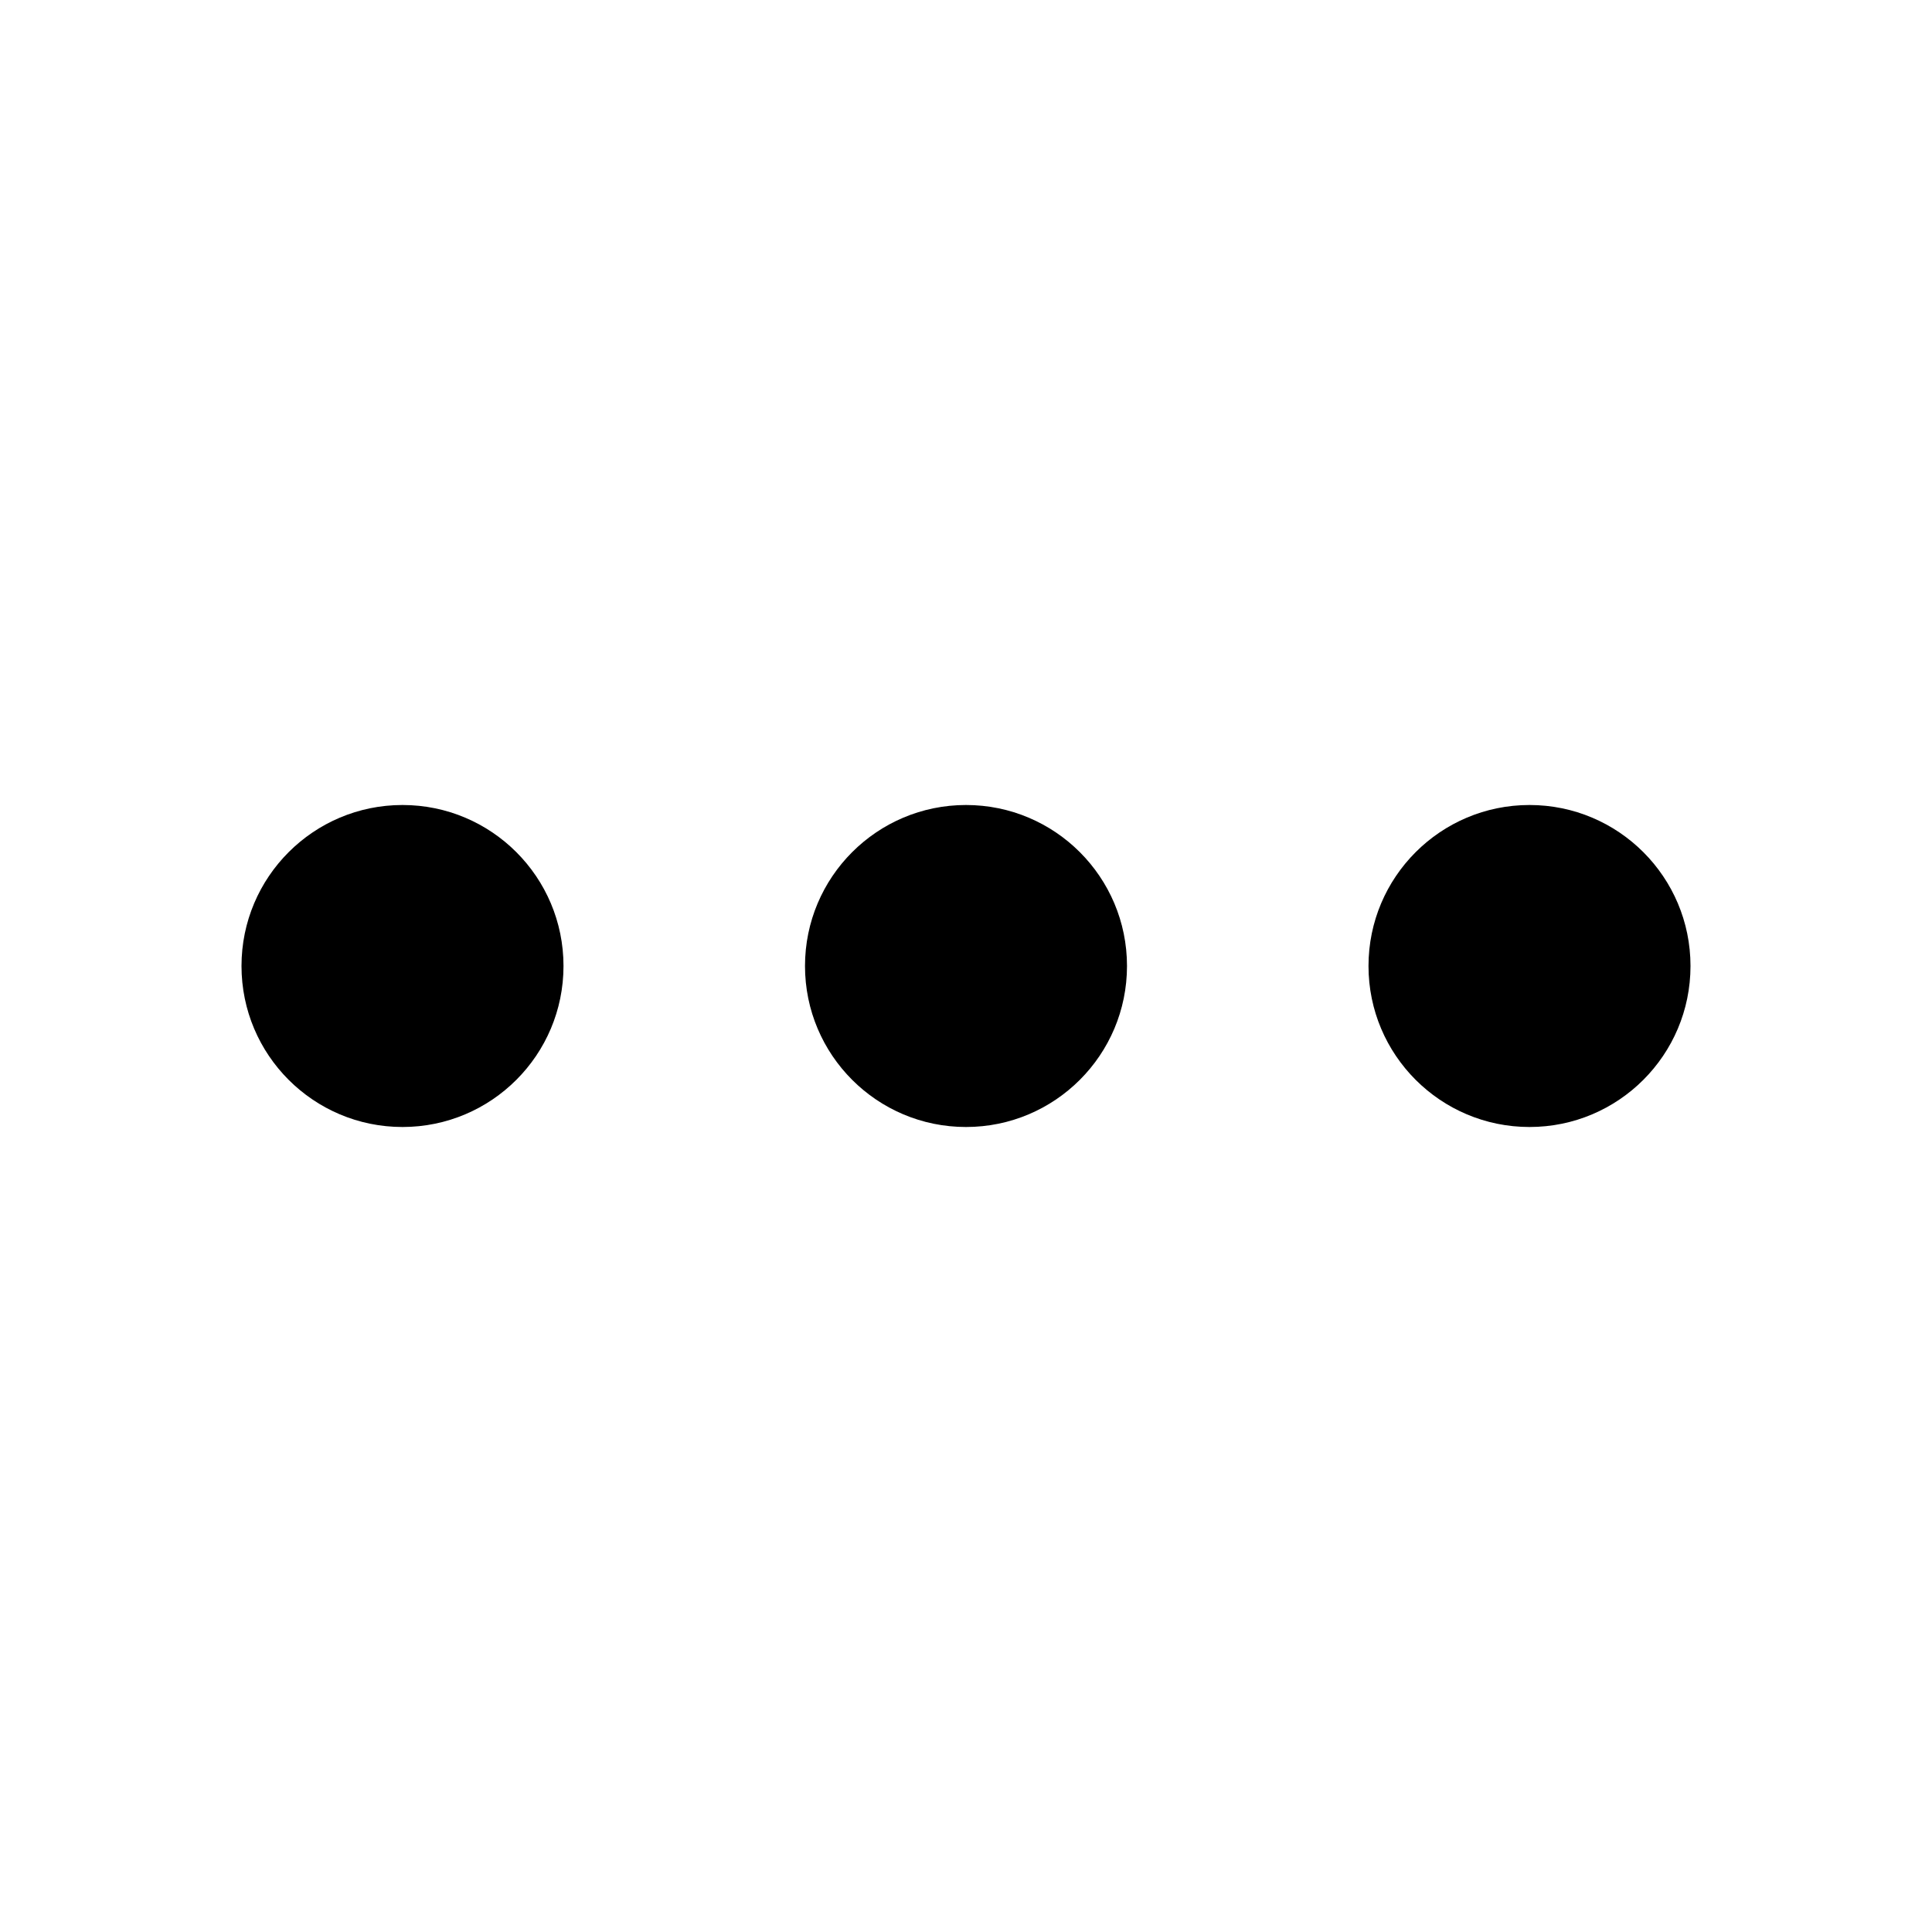
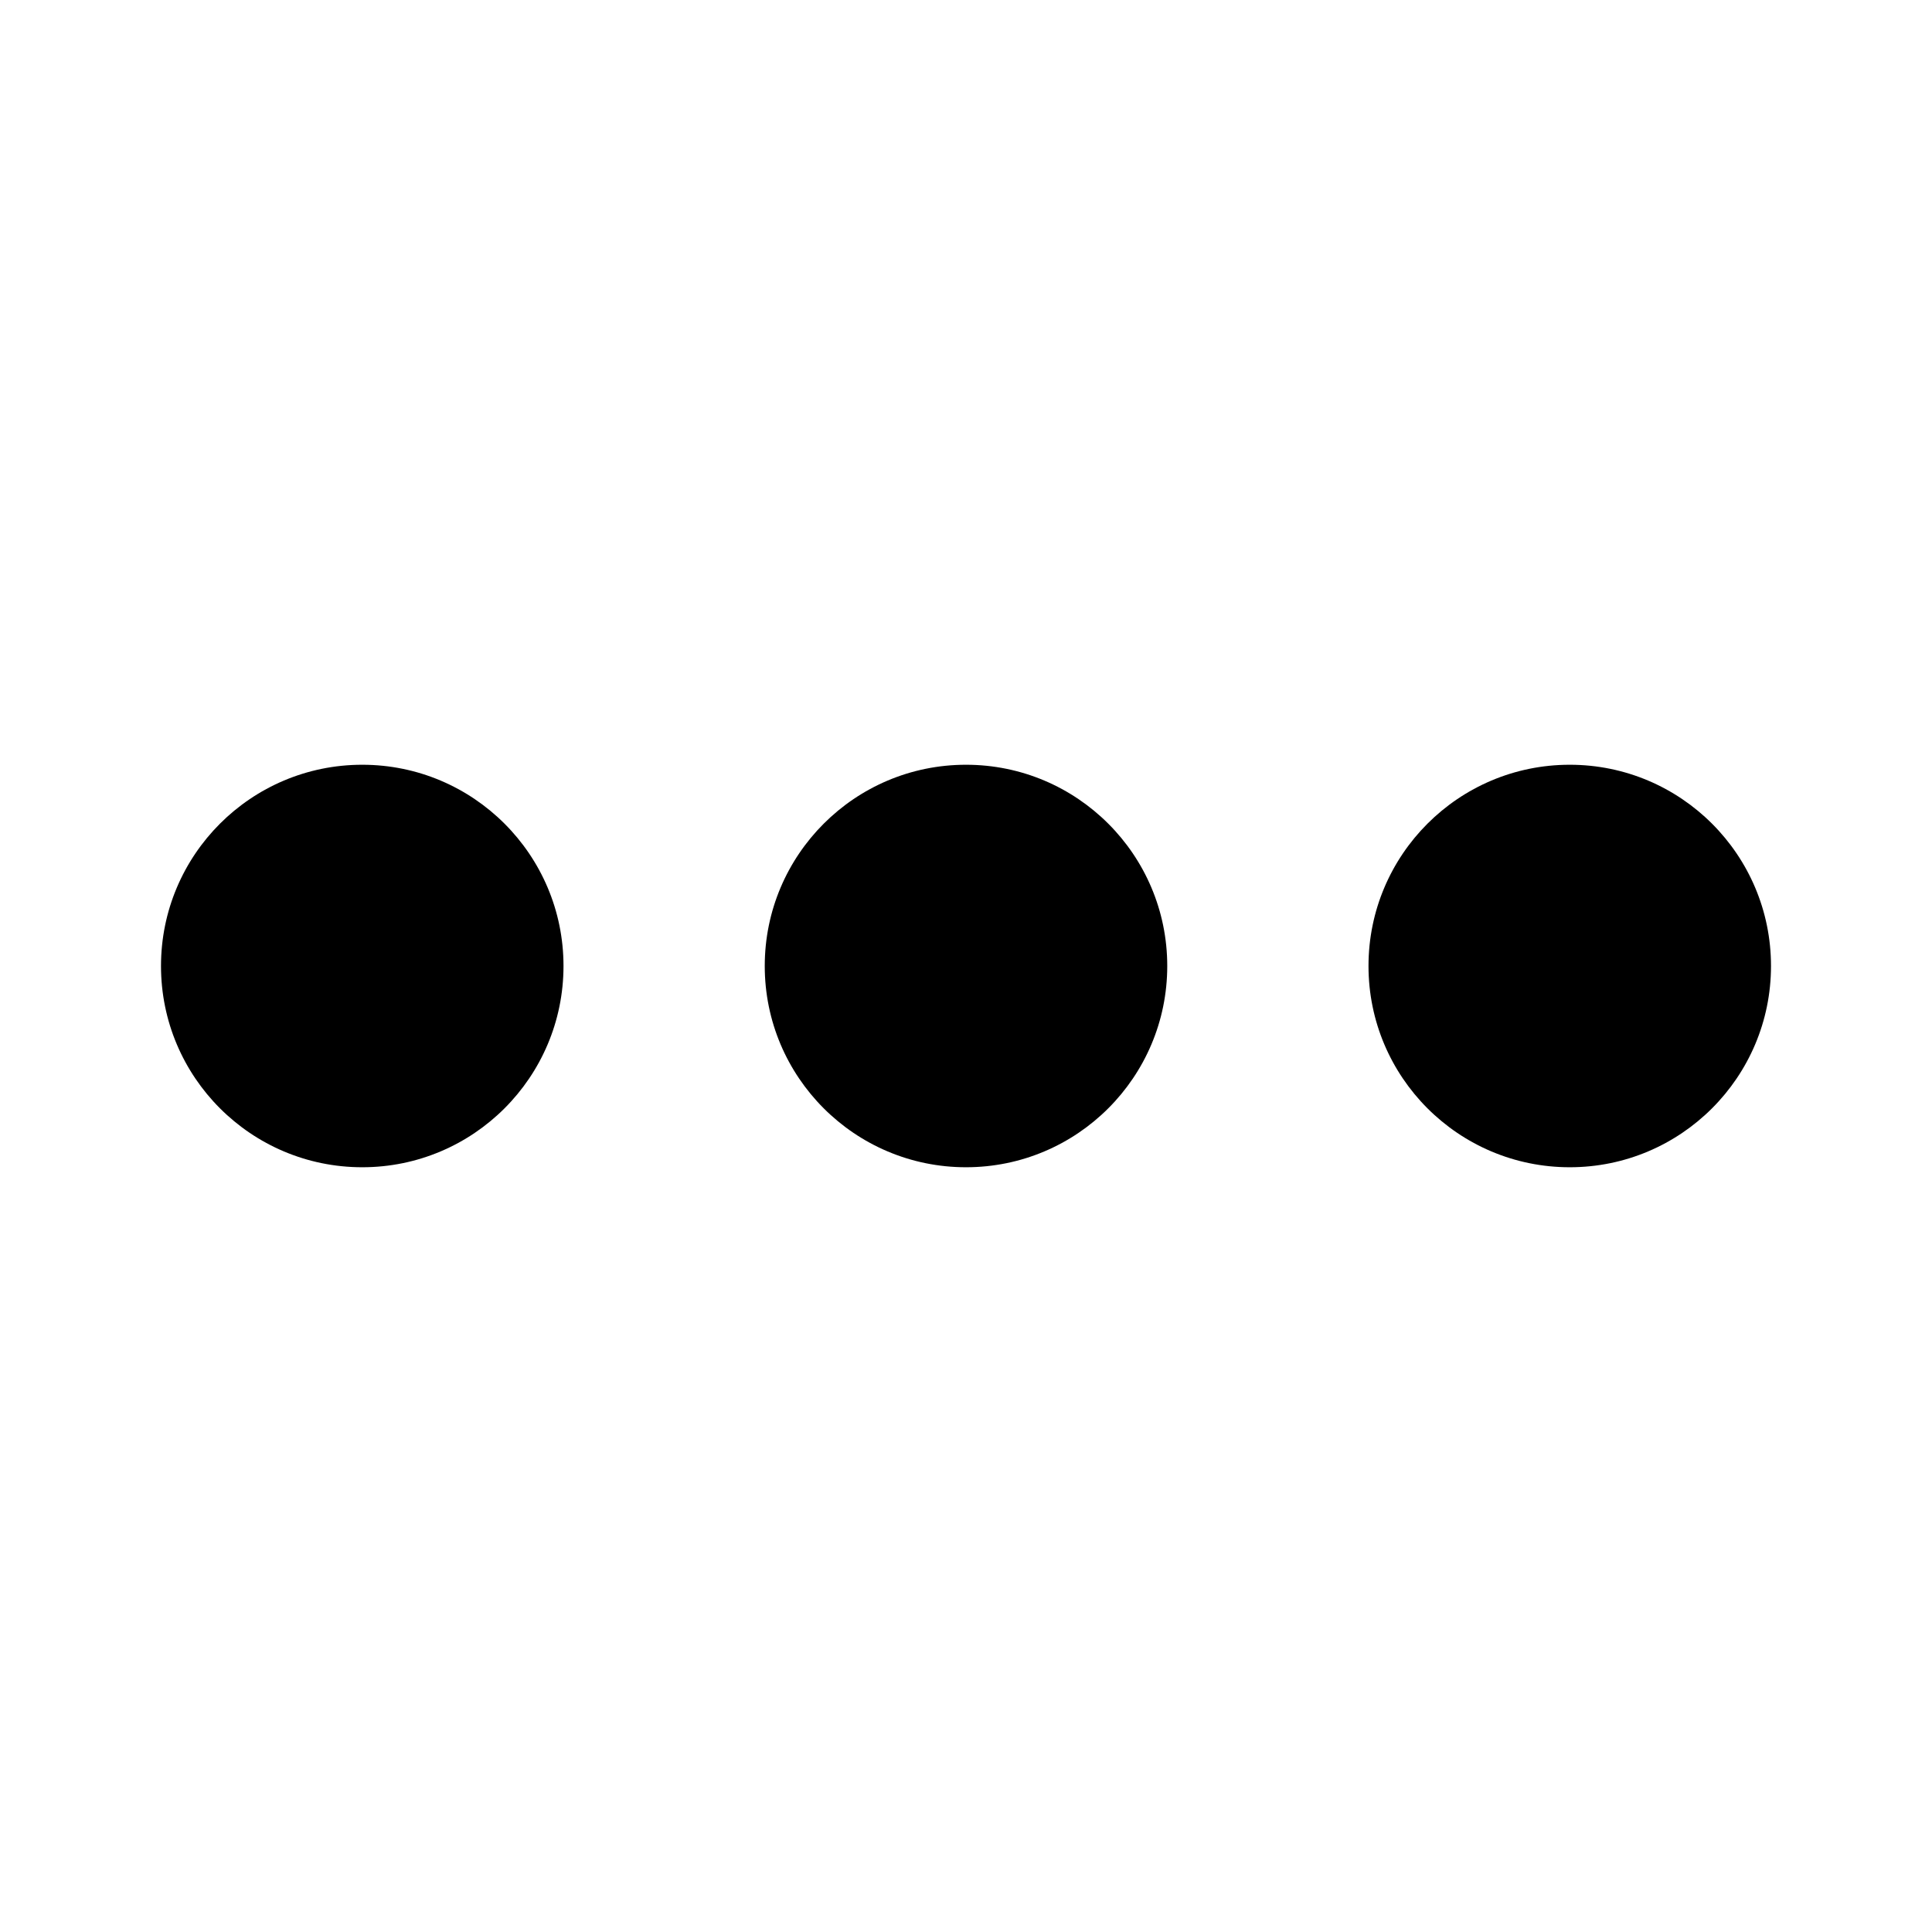
<svg xmlns="http://www.w3.org/2000/svg" viewBox="0 0 24 24">
-   <path d="M12 10a2 2 0 110 4 2 2 0 010-4zm-7 0a2 2 0 110 4 2 2 0 010-4zm14 0a2 2 0 110 4 2 2 0 010-4z" />
+   <path d="M7 12a2.5 2.5 0 11-5 0 2.5 2.5 0 015 0zm7.5 0a2.5 2.5 0 11-5 0 2.5 2.5 0 015 0zm7.5 0a2.5 2.5 0 11-5 0 2.5 2.5 0 015 0z" />
</svg>
